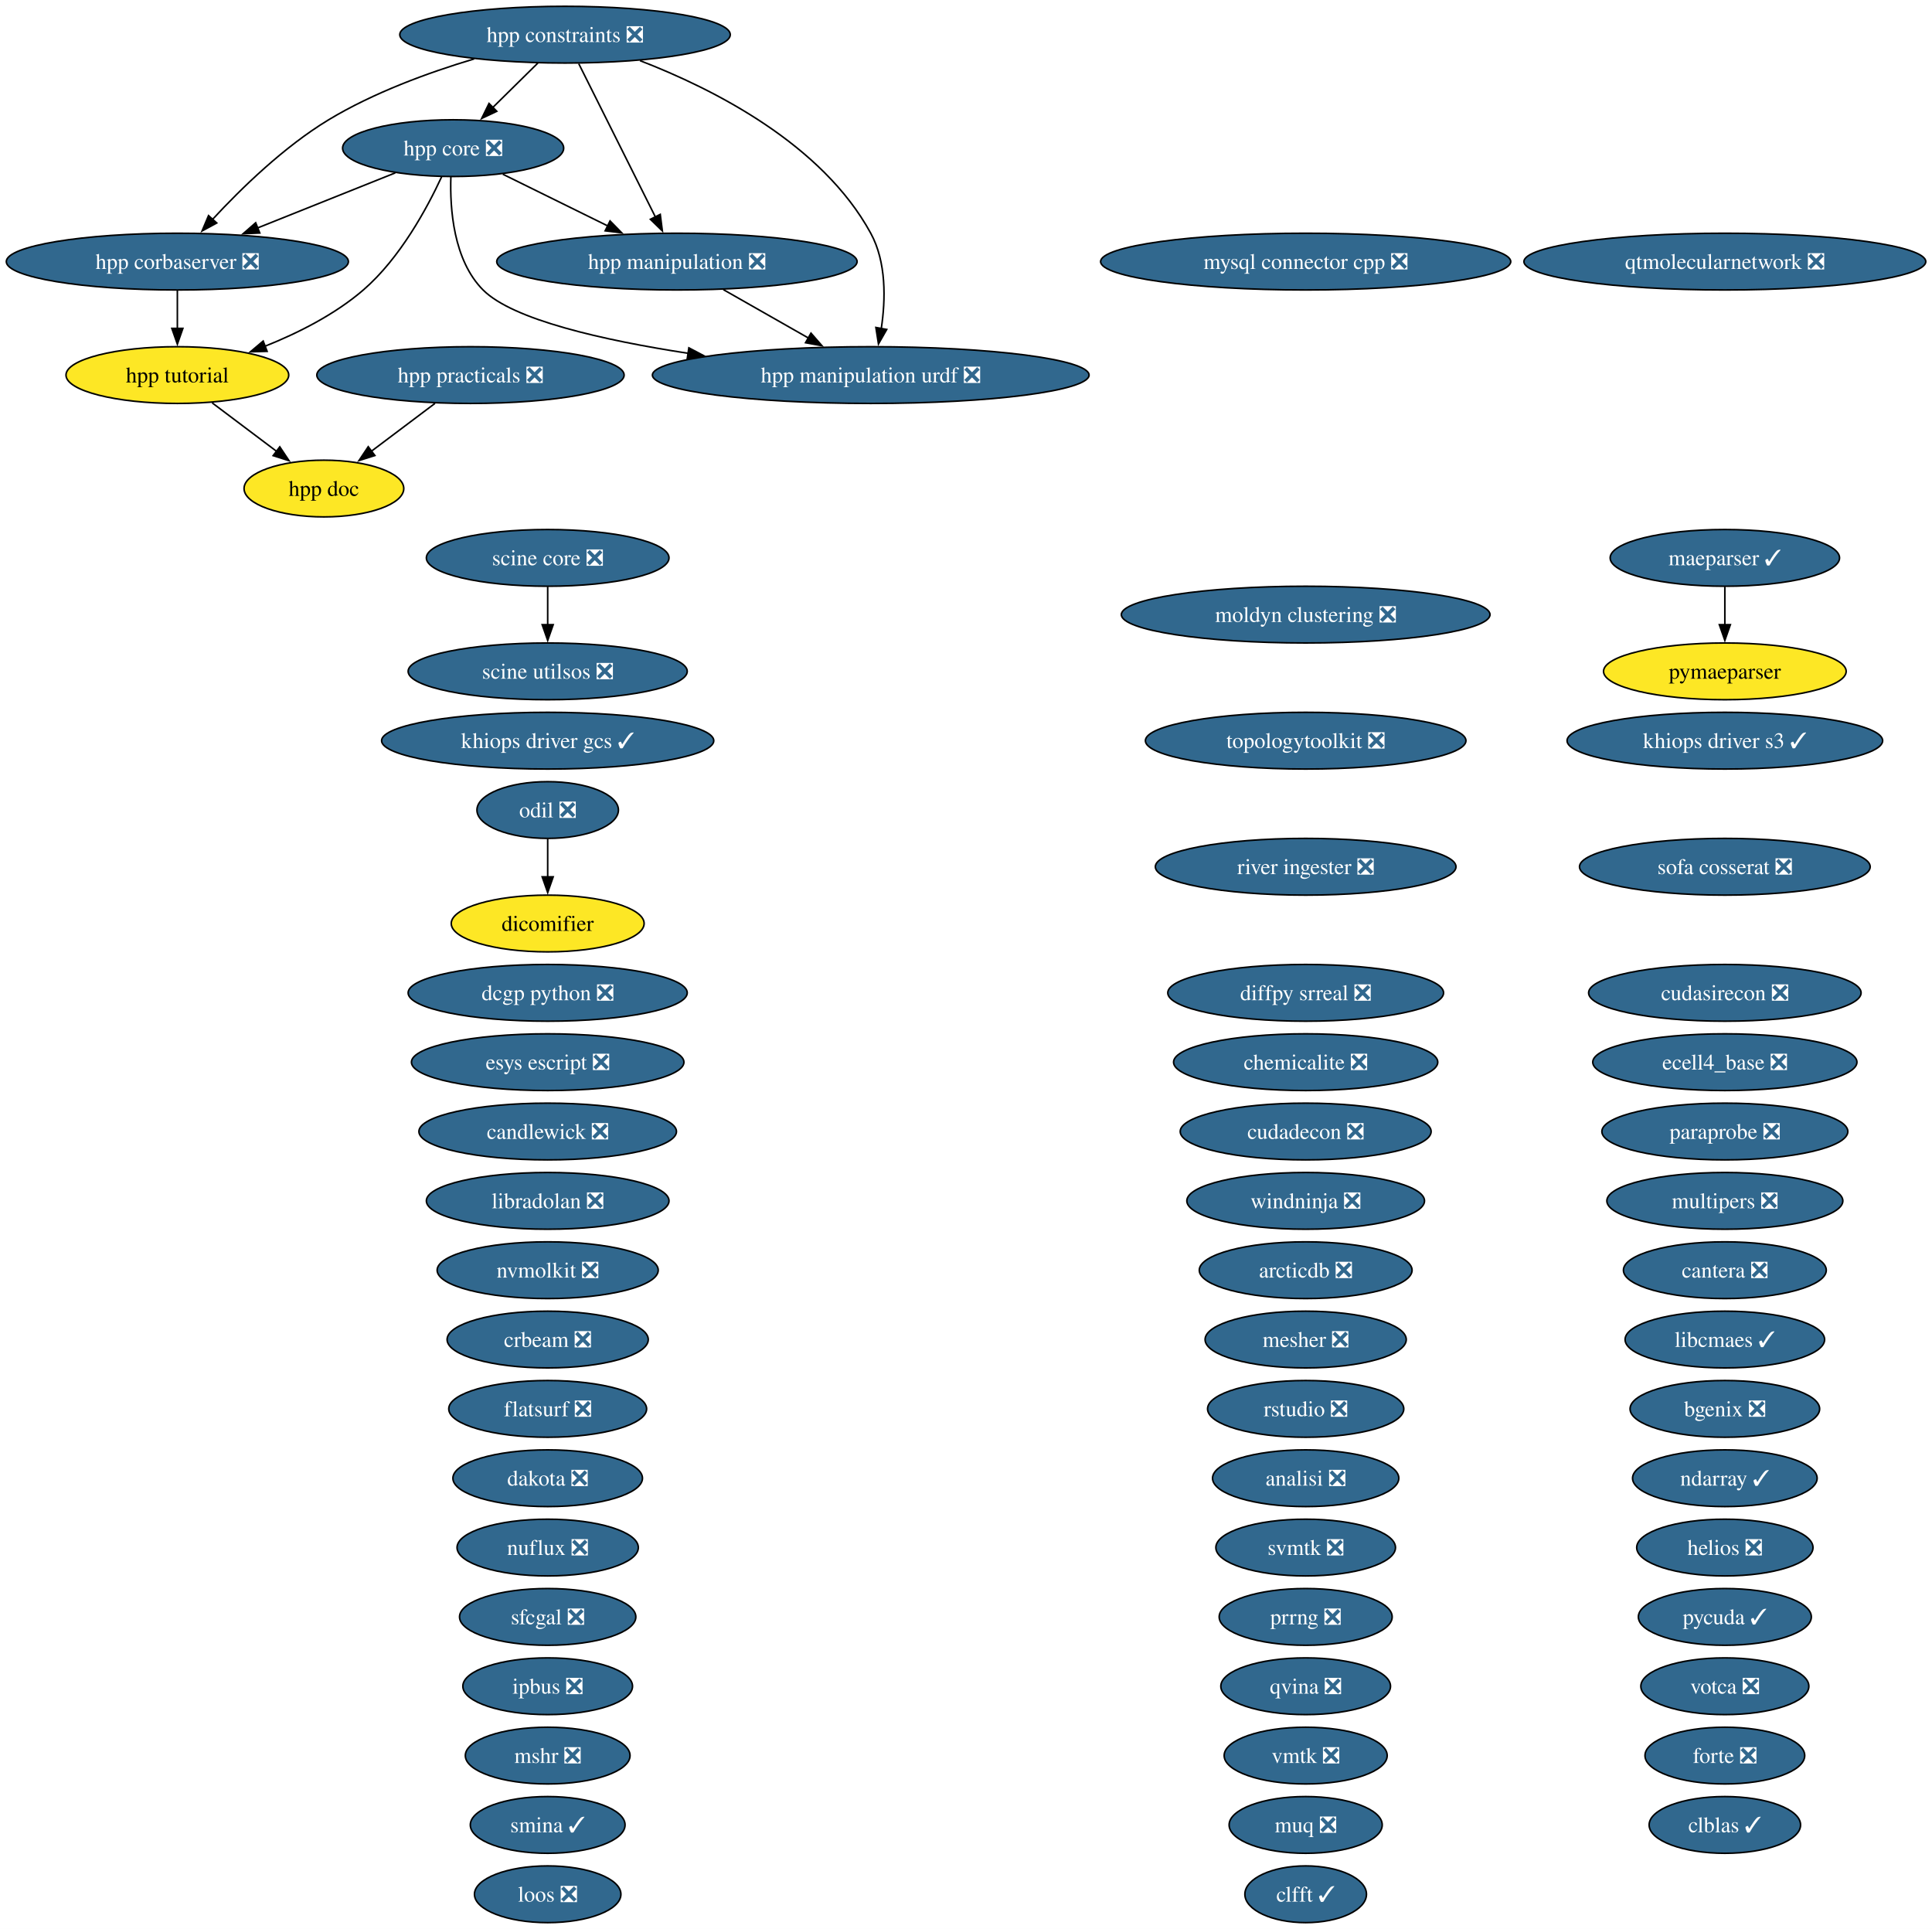
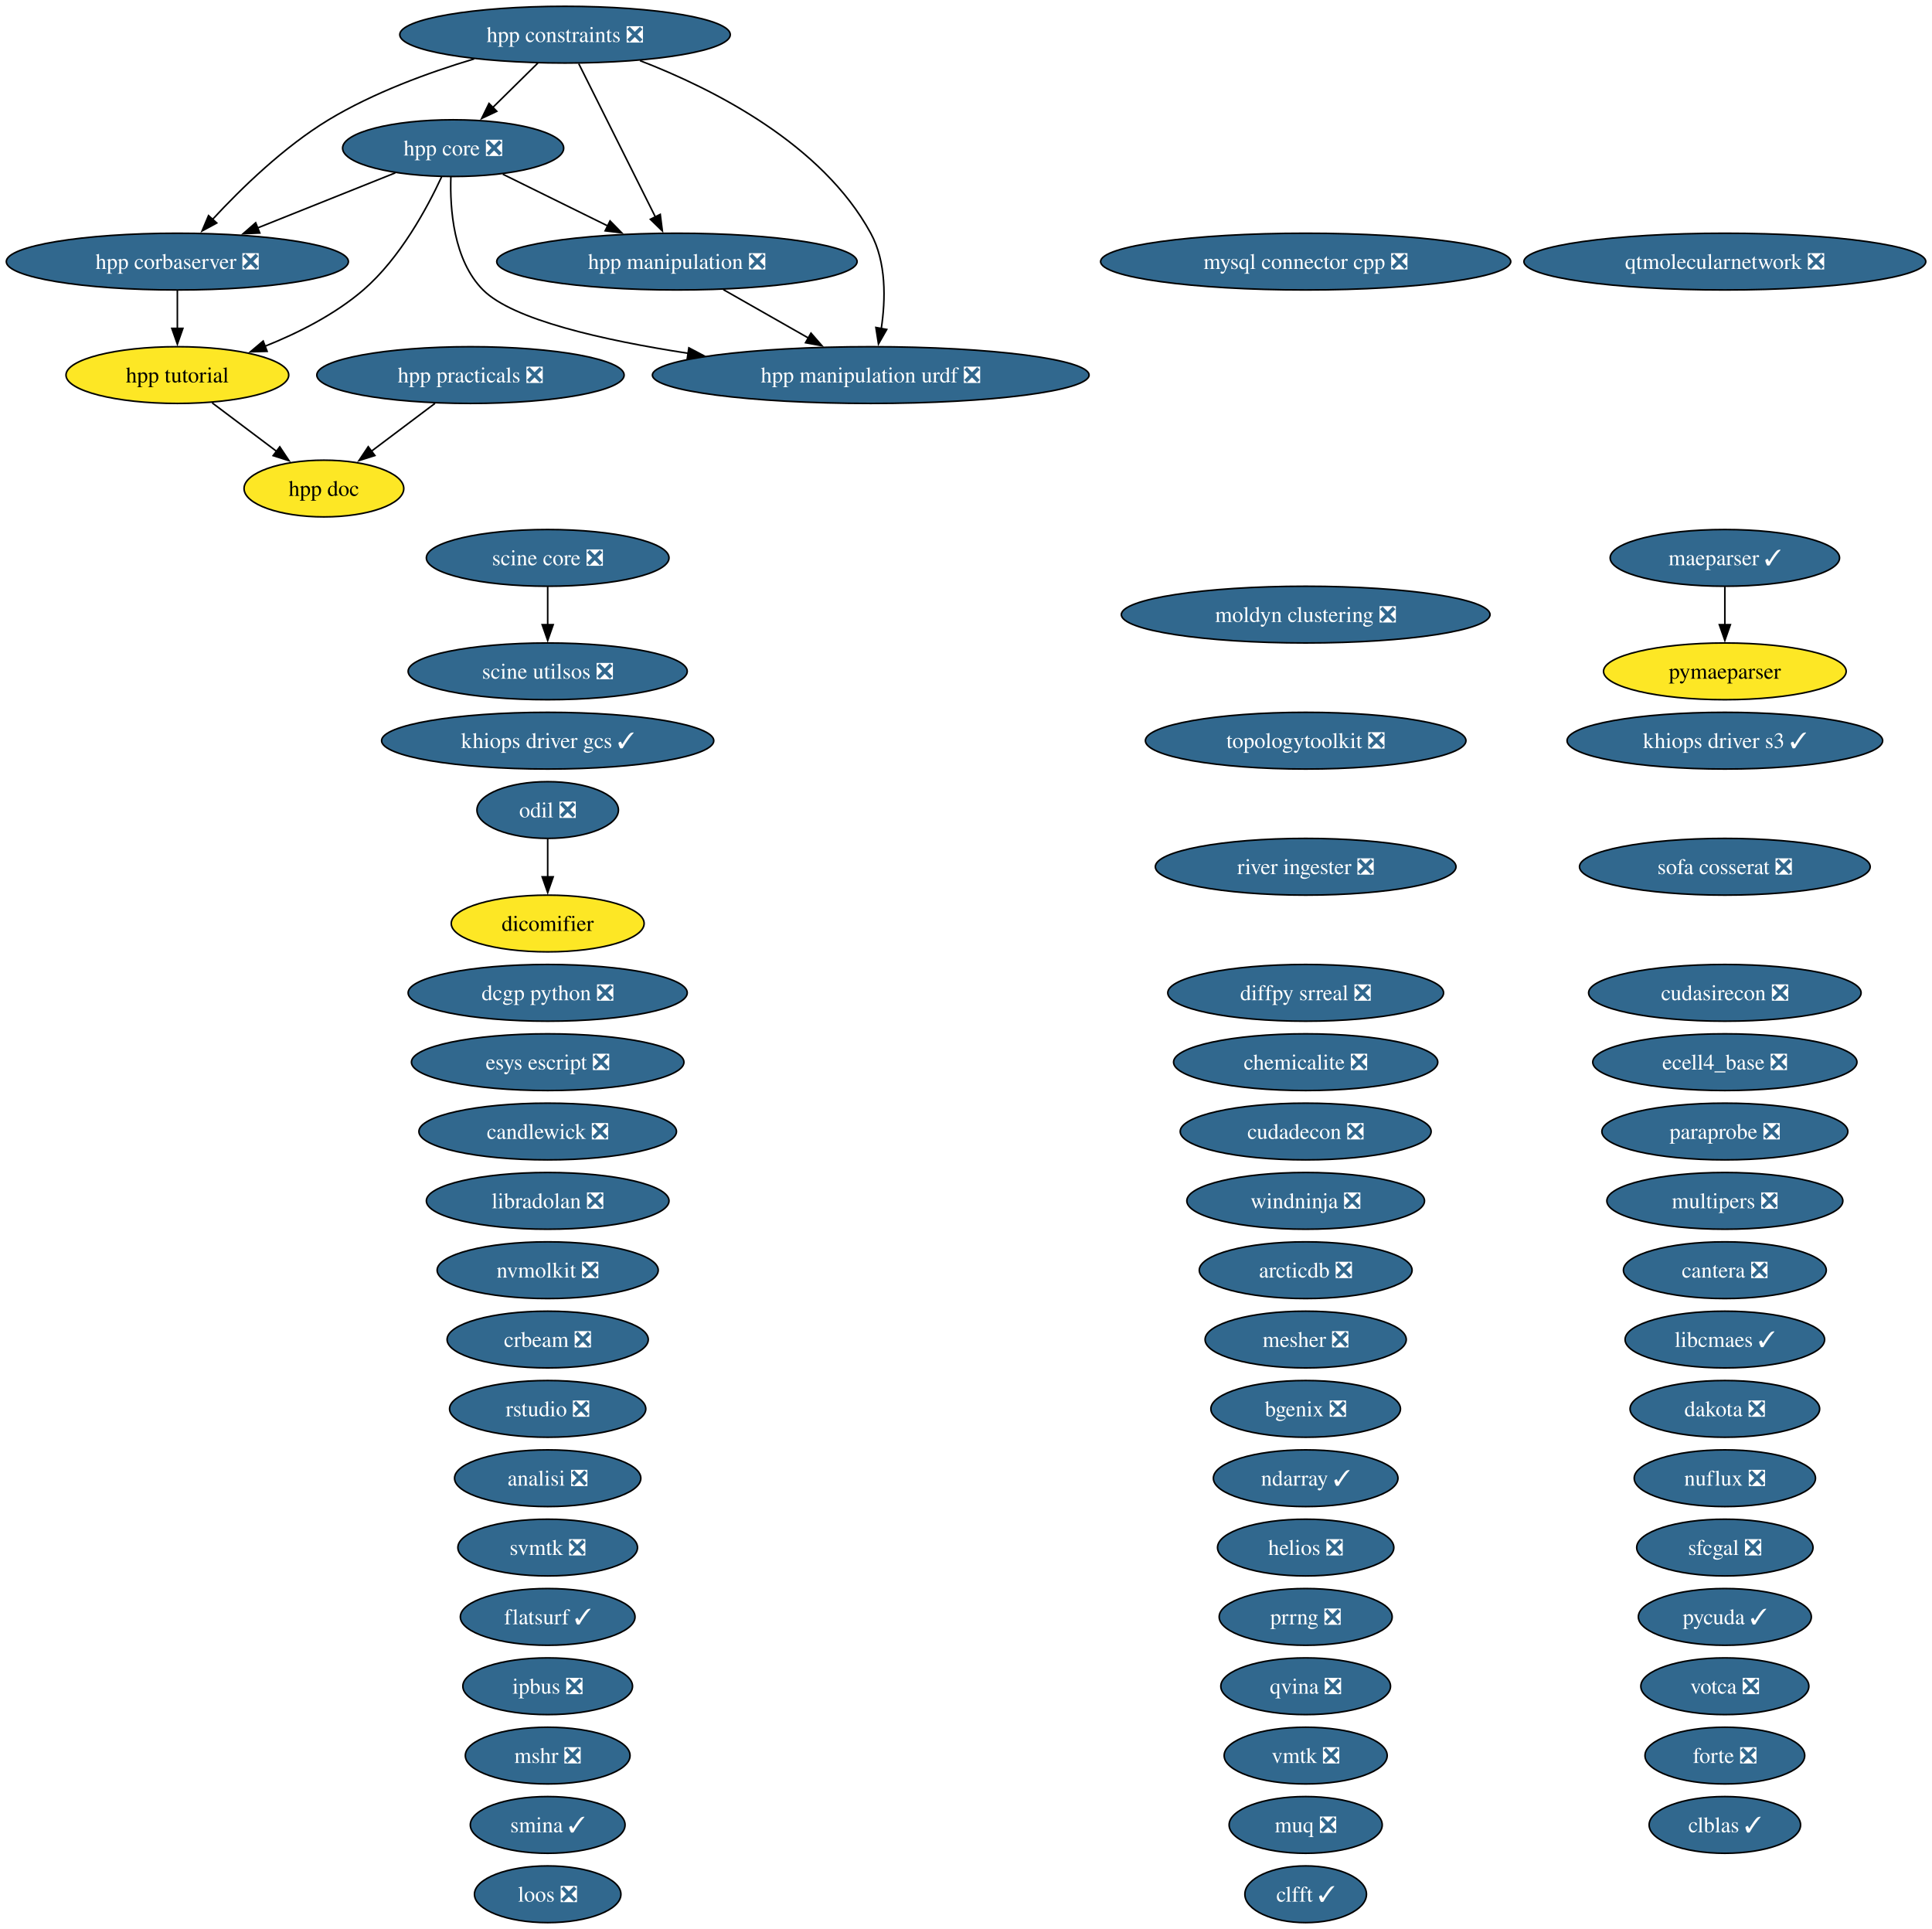
<svg xmlns="http://www.w3.org/2000/svg" xmlns:xlink="http://www.w3.org/1999/xlink" width="1226pt" height="1224pt" viewBox="0.00 0.00 1226.00 1224.00">
  <g id="graph0" class="graph" transform="scale(1 1) rotate(0) translate(4 1220)">
    <polygon fill="white" stroke="none" points="-4,4 -4,-1220 1222.05,-1220 1222.05,4 -4,4" />
    <g id="node1" class="node">
      <g id="a_node1">
        <a xlink:href="https://github.com/conda-forge/analisi-feedstock/pull/40" xlink:title="analisi ❎">
-           <ellipse fill="#31688e" stroke="black" cx="824.55" cy="-282" rx="59.1" ry="18" />
-           <text xml:space="preserve" text-anchor="middle" x="824.55" y="-277.32" font-family="Times,serif" font-size="14.00" fill="white">analisi ❎</text>
+           <ellipse fill="#31688e" stroke="black" cx="343.55" cy="-282" rx="59.1" ry="18" />
+           <text xml:space="preserve" text-anchor="middle" x="343.55" y="-277.32" font-family="Times,serif" font-size="14.00" fill="white">analisi ❎</text>
        </a>
      </g>
    </g>
    <g id="node2" class="node">
      <g id="a_node2">
        <a xlink:href="https://github.com/conda-forge/arcticdb-feedstock/pull/636" xlink:title="arcticdb ❎">
          <ellipse fill="#31688e" stroke="black" cx="824.55" cy="-414" rx="67.52" ry="18" />
          <text xml:space="preserve" text-anchor="middle" x="824.55" y="-409.32" font-family="Times,serif" font-size="14.00" fill="white">arcticdb ❎</text>
        </a>
      </g>
    </g>
    <g id="node3" class="node">
      <g id="a_node3">
        <a xlink:href="https://github.com/conda-forge/bgenix-feedstock/pull/33" xlink:title="bgenix ❎">
-           <ellipse fill="#31688e" stroke="black" cx="1090.55" cy="-326" rx="60.15" ry="18" />
-           <text xml:space="preserve" text-anchor="middle" x="1090.55" y="-321.32" font-family="Times,serif" font-size="14.00" fill="white">bgenix ❎</text>
+           <ellipse fill="#31688e" stroke="black" cx="824.55" cy="-326" rx="60.15" ry="18" />
+           <text xml:space="preserve" text-anchor="middle" x="824.55" y="-321.32" font-family="Times,serif" font-size="14.00" fill="white">bgenix ❎</text>
        </a>
      </g>
    </g>
    <g id="node4" class="node">
      <g id="a_node4">
        <a xlink:href="https://github.com/conda-forge/candlewick-feedstock/pull/38" xlink:title="candlewick ❎">
          <ellipse fill="#31688e" stroke="black" cx="343.55" cy="-502" rx="81.72" ry="18" />
          <text xml:space="preserve" text-anchor="middle" x="343.55" y="-497.32" font-family="Times,serif" font-size="14.00" fill="white">candlewick ❎</text>
        </a>
      </g>
    </g>
    <g id="node5" class="node">
      <g id="a_node5">
        <a xlink:href="https://github.com/conda-forge/cantera-feedstock/pull/72" xlink:title="cantera ❎">
          <ellipse fill="#31688e" stroke="black" cx="1090.55" cy="-414" rx="64.36" ry="18" />
          <text xml:space="preserve" text-anchor="middle" x="1090.55" y="-409.32" font-family="Times,serif" font-size="14.00" fill="white">cantera ❎</text>
        </a>
      </g>
    </g>
    <g id="node6" class="node">
      <g id="a_node6">
        <a xlink:href="https://github.com/conda-forge/chemicalite-feedstock/pull/32" xlink:title="chemicalite ❎">
          <ellipse fill="#31688e" stroke="black" cx="824.55" cy="-546" rx="83.83" ry="18" />
          <text xml:space="preserve" text-anchor="middle" x="824.55" y="-541.33" font-family="Times,serif" font-size="14.00" fill="white">chemicalite ❎</text>
        </a>
      </g>
    </g>
    <g id="node7" class="node">
      <g id="a_node7">
        <a xlink:href="https://github.com/conda-forge/clblas-feedstock/pull/16" xlink:title="clblas ✓">
          <ellipse fill="#31688e" stroke="black" cx="1090.55" cy="-62" rx="48.05" ry="18" />
          <text xml:space="preserve" text-anchor="middle" x="1090.55" y="-57.33" font-family="Times,serif" font-size="14.00" fill="white">clblas ✓</text>
        </a>
      </g>
    </g>
    <g id="node8" class="node">
      <g id="a_node8">
        <a xlink:href="https://github.com/conda-forge/clfft-feedstock/pull/21" xlink:title="clfft ✓">
          <ellipse fill="#31688e" stroke="black" cx="824.55" cy="-18" rx="38.58" ry="18" />
          <text xml:space="preserve" text-anchor="middle" x="824.55" y="-13.32" font-family="Times,serif" font-size="14.00" fill="white">clfft ✓</text>
        </a>
      </g>
    </g>
    <g id="node9" class="node">
      <g id="a_node9">
        <a xlink:href="https://github.com/conda-forge/crbeam-feedstock/pull/3" xlink:title="crbeam ❎">
          <ellipse fill="#31688e" stroke="black" cx="343.55" cy="-370" rx="63.83" ry="18" />
          <text xml:space="preserve" text-anchor="middle" x="343.55" y="-365.32" font-family="Times,serif" font-size="14.00" fill="white">crbeam ❎</text>
        </a>
      </g>
    </g>
    <g id="node10" class="node">
      <g id="a_node10">
        <a xlink:href="https://github.com/conda-forge/cudadecon-feedstock/pull/36" xlink:title="cudadecon ❎">
          <ellipse fill="#31688e" stroke="black" cx="824.55" cy="-502" rx="79.62" ry="18" />
          <text xml:space="preserve" text-anchor="middle" x="824.55" y="-497.32" font-family="Times,serif" font-size="14.00" fill="white">cudadecon ❎</text>
        </a>
      </g>
    </g>
    <g id="node11" class="node">
      <g id="a_node11">
        <a xlink:href="https://github.com/conda-forge/cudasirecon-feedstock/pull/34" xlink:title="cudasirecon ❎">
          <ellipse fill="#31688e" stroke="black" cx="1090.55" cy="-590" rx="86.46" ry="18" />
          <text xml:space="preserve" text-anchor="middle" x="1090.55" y="-585.33" font-family="Times,serif" font-size="14.00" fill="white">cudasirecon ❎</text>
        </a>
      </g>
    </g>
    <g id="node12" class="node">
      <g id="a_node12">
        <a xlink:href="https://github.com/conda-forge/dakota-feedstock/pull/62" xlink:title="dakota ❎">
-           <ellipse fill="#31688e" stroke="black" cx="343.55" cy="-282" rx="60.15" ry="18" />
-           <text xml:space="preserve" text-anchor="middle" x="343.55" y="-277.32" font-family="Times,serif" font-size="14.00" fill="white">dakota ❎</text>
+           <ellipse fill="#31688e" stroke="black" cx="1090.55" cy="-326" rx="60.15" ry="18" />
+           <text xml:space="preserve" text-anchor="middle" x="1090.55" y="-321.32" font-family="Times,serif" font-size="14.00" fill="white">dakota ❎</text>
        </a>
      </g>
    </g>
    <g id="node13" class="node">
      <g id="a_node13">
        <a xlink:href="https://github.com/conda-forge/dcgp-python-feedstock/pull/34" xlink:title="dcgp python ❎">
          <ellipse fill="#31688e" stroke="black" cx="343.55" cy="-590" rx="88.56" ry="18" />
          <text xml:space="preserve" text-anchor="middle" x="343.55" y="-585.33" font-family="Times,serif" font-size="14.00" fill="white">dcgp python ❎</text>
        </a>
      </g>
    </g>
    <g id="node14" class="node">
      <g id="a_node14">
        <a xlink:href="https://github.com/conda-forge/dicomifier-feedstock" xlink:title="dicomifier">
          <ellipse fill="#fde725" stroke="black" cx="343.55" cy="-634" rx="61.2" ry="18" />
          <text xml:space="preserve" text-anchor="middle" x="343.55" y="-629.33" font-family="Times,serif" font-size="14.00">dicomifier</text>
        </a>
      </g>
    </g>
    <g id="node15" class="node">
      <g id="a_node15">
        <a xlink:href="https://github.com/conda-forge/diffpy.srreal-feedstock/pull/4" xlink:title="diffpy srreal ❎">
          <ellipse fill="#31688e" stroke="black" cx="824.55" cy="-590" rx="87.51" ry="18" />
          <text xml:space="preserve" text-anchor="middle" x="824.55" y="-585.33" font-family="Times,serif" font-size="14.00" fill="white">diffpy srreal ❎</text>
        </a>
      </g>
    </g>
    <g id="node16" class="node">
      <g id="a_node16">
        <a xlink:href="https://github.com/conda-forge/ecell4_base-feedstock/pull/38" xlink:title="ecell4_base ❎">
          <ellipse fill="#31688e" stroke="black" cx="1090.55" cy="-546" rx="83.83" ry="18" />
          <text xml:space="preserve" text-anchor="middle" x="1090.55" y="-541.33" font-family="Times,serif" font-size="14.00" fill="white">ecell4_base ❎</text>
        </a>
      </g>
    </g>
    <g id="node17" class="node">
      <g id="a_node17">
        <a xlink:href="https://github.com/conda-forge/esys-escript-feedstock/pull/84" xlink:title="esys escript ❎">
          <ellipse fill="#31688e" stroke="black" cx="343.55" cy="-546" rx="86.46" ry="18" />
          <text xml:space="preserve" text-anchor="middle" x="343.55" y="-541.33" font-family="Times,serif" font-size="14.00" fill="white">esys escript ❎</text>
        </a>
      </g>
    </g>
    <g id="node18" class="node">
      <g id="a_node18">
-         <a xlink:href="https://github.com/conda-forge/flatsurf-feedstock/pull/52" xlink:title="flatsurf ❎">
-           <ellipse fill="#31688e" stroke="black" cx="343.55" cy="-326" rx="62.78" ry="18" />
-           <text xml:space="preserve" text-anchor="middle" x="343.55" y="-321.32" font-family="Times,serif" font-size="14.00" fill="white">flatsurf ❎</text>
+         <a xlink:href="https://github.com/conda-forge/flatsurf-feedstock/pull/52" xlink:title="flatsurf ✓">
+           <ellipse fill="#31688e" stroke="black" cx="343.55" cy="-194" rx="55.42" ry="18" />
+           <text xml:space="preserve" text-anchor="middle" x="343.55" y="-189.32" font-family="Times,serif" font-size="14.00" fill="white">flatsurf ✓</text>
        </a>
      </g>
    </g>
    <g id="node19" class="node">
      <g id="a_node19">
        <a xlink:href="https://github.com/conda-forge/forte-feedstock/pull/13" xlink:title="forte ❎">
          <ellipse fill="#31688e" stroke="black" cx="1090.55" cy="-106" rx="50.68" ry="18" />
          <text xml:space="preserve" text-anchor="middle" x="1090.55" y="-101.33" font-family="Times,serif" font-size="14.00" fill="white">forte ❎</text>
        </a>
      </g>
    </g>
    <g id="node20" class="node">
      <g id="a_node20">
        <a xlink:href="https://github.com/conda-forge/helios-feedstock/pull/37" xlink:title="helios ❎">
-           <ellipse fill="#31688e" stroke="black" cx="1090.55" cy="-238" rx="55.94" ry="18" />
-           <text xml:space="preserve" text-anchor="middle" x="1090.55" y="-233.32" font-family="Times,serif" font-size="14.00" fill="white">helios ❎</text>
+           <ellipse fill="#31688e" stroke="black" cx="824.55" cy="-238" rx="55.94" ry="18" />
+           <text xml:space="preserve" text-anchor="middle" x="824.55" y="-233.32" font-family="Times,serif" font-size="14.00" fill="white">helios ❎</text>
        </a>
      </g>
    </g>
    <g id="node21" class="node">
      <g id="a_node21">
        <a xlink:href="https://github.com/conda-forge/hpp-constraints-feedstock/pull/34" xlink:title="hpp constraints ❎">
          <ellipse fill="#31688e" stroke="black" cx="354.55" cy="-1198" rx="104.87" ry="18" />
          <text xml:space="preserve" text-anchor="middle" x="354.55" y="-1193.33" font-family="Times,serif" font-size="14.00" fill="white">hpp constraints ❎</text>
        </a>
      </g>
    </g>
    <g id="node22" class="node">
      <g id="a_node22">
        <a xlink:href="https://github.com/conda-forge/hpp-corbaserver-feedstock/pull/32" xlink:title="hpp corbaserver ❎">
          <ellipse fill="#31688e" stroke="black" cx="108.55" cy="-1054" rx="108.55" ry="18" />
          <text xml:space="preserve" text-anchor="middle" x="108.55" y="-1049.33" font-family="Times,serif" font-size="14.00" fill="white">hpp corbaserver ❎</text>
        </a>
      </g>
    </g>
    <g id="edge1" class="edge">
      <path fill="none" stroke="black" d="M296.91,-1182.64C267.94,-1173.97 233.04,-1161.21 204.55,-1144 176.22,-1126.87 149.04,-1100.42 130.88,-1080.8" />
      <polygon fill="black" stroke="black" points="133.53,-1078.5 124.22,-1073.44 128.34,-1083.2 133.53,-1078.5" />
    </g>
    <g id="node23" class="node">
      <g id="a_node23">
        <a xlink:href="https://github.com/conda-forge/hpp-core-feedstock/pull/33" xlink:title="hpp core ❎">
          <ellipse fill="#31688e" stroke="black" cx="283.55" cy="-1126" rx="70.15" ry="18" />
          <text xml:space="preserve" text-anchor="middle" x="283.55" y="-1121.33" font-family="Times,serif" font-size="14.00" fill="white">hpp core ❎</text>
        </a>
      </g>
    </g>
    <g id="edge2" class="edge">
      <path fill="none" stroke="black" d="M337.37,-1180.05C328.73,-1171.54 318.11,-1161.07 308.59,-1151.68" />
      <polygon fill="black" stroke="black" points="311.24,-1149.38 301.66,-1144.85 306.32,-1154.36 311.24,-1149.38" />
    </g>
    <g id="node25" class="node">
      <g id="a_node25">
        <a xlink:href="https://github.com/conda-forge/hpp-manipulation-feedstock/pull/32" xlink:title="hpp manipulation ❎">
          <ellipse fill="#31688e" stroke="black" cx="425.55" cy="-1054" rx="114.34" ry="18" />
          <text xml:space="preserve" text-anchor="middle" x="425.55" y="-1049.33" font-family="Times,serif" font-size="14.00" fill="white">hpp manipulation ❎</text>
        </a>
      </g>
    </g>
    <g id="edge3" class="edge">
      <path fill="none" stroke="black" d="M363.26,-1179.59C375.41,-1155.29 397.57,-1110.97 411.92,-1082.27" />
      <polygon fill="black" stroke="black" points="414.98,-1083.97 416.32,-1073.46 408.72,-1080.84 414.98,-1083.97" />
    </g>
    <g id="node26" class="node">
      <g id="a_node26">
        <a xlink:href="https://github.com/conda-forge/hpp-manipulation-urdf-feedstock/pull/30" xlink:title="hpp manipulation urdf ❎">
          <ellipse fill="#31688e" stroke="black" cx="548.55" cy="-982" rx="138.54" ry="18" />
          <text xml:space="preserve" text-anchor="middle" x="548.55" y="-977.33" font-family="Times,serif" font-size="14.00" fill="white">hpp manipulation urdf ❎</text>
        </a>
      </g>
    </g>
    <g id="edge4" class="edge">
      <path fill="none" stroke="black" d="M402.12,-1181.53C448.9,-1163.47 517.67,-1128.63 548.55,-1072 558.57,-1053.64 557.99,-1029.81 555.23,-1011.44" />
      <polygon fill="black" stroke="black" points="558.7,-1010.95 553.45,-1001.75 551.81,-1012.21 558.7,-1010.95" />
    </g>
    <g id="node28" class="node">
      <g id="a_node28">
        <a xlink:href="https://github.com/conda-forge/hpp-tutorial-feedstock" xlink:title="hpp tutorial">
          <ellipse fill="#fde725" stroke="black" cx="108.55" cy="-982" rx="70.67" ry="18" />
          <text xml:space="preserve" text-anchor="middle" x="108.55" y="-977.33" font-family="Times,serif" font-size="14.00">hpp tutorial</text>
        </a>
      </g>
    </g>
    <g id="edge5" class="edge">
      <path fill="none" stroke="black" d="M108.55,-1035.7C108.55,-1028.41 108.55,-1019.73 108.55,-1011.54" />
      <polygon fill="black" stroke="black" points="112.05,-1011.62 108.55,-1001.62 105.05,-1011.62 112.05,-1011.62" />
    </g>
    <g id="edge6" class="edge">
      <path fill="none" stroke="black" d="M246.87,-1110.33C221.45,-1100.16 187.28,-1086.49 159.26,-1075.28" />
      <polygon fill="black" stroke="black" points="160.85,-1072.15 150.26,-1071.68 158.25,-1078.65 160.85,-1072.15" />
    </g>
    <g id="edge7" class="edge">
      <path fill="none" stroke="black" d="M315.07,-1109.46C334.66,-1099.81 360.13,-1087.25 381.68,-1076.63" />
      <polygon fill="black" stroke="black" points="383.12,-1079.82 390.54,-1072.26 380.02,-1073.54 383.12,-1079.82" />
    </g>
    <g id="edge8" class="edge">
      <path fill="none" stroke="black" d="M282.11,-1107.7C281.45,-1087.63 283.69,-1054.9 302.55,-1036 321.43,-1017.09 378.43,-1004.15 432.82,-995.79" />
      <polygon fill="black" stroke="black" points="433.13,-999.28 442.51,-994.35 432.1,-992.36 433.13,-999.28" />
    </g>
    <g id="edge9" class="edge">
      <path fill="none" stroke="black" d="M276.25,-1107.82C267.15,-1088.17 249.9,-1056.13 226.55,-1036 208.51,-1020.44 185.16,-1008.68 164,-1000.23" />
      <polygon fill="black" stroke="black" points="165.5,-997.06 154.91,-996.77 163.01,-1003.6 165.5,-997.06" />
    </g>
    <g id="node24" class="node">
      <g id="a_node24">
        <a xlink:href="https://github.com/conda-forge/hpp-doc-feedstock" xlink:title="hpp doc">
          <ellipse fill="#fde725" stroke="black" cx="201.55" cy="-910" rx="50.68" ry="18" />
          <text xml:space="preserve" text-anchor="middle" x="201.55" y="-905.33" font-family="Times,serif" font-size="14.00">hpp doc</text>
        </a>
      </g>
    </g>
    <g id="edge10" class="edge">
      <path fill="none" stroke="black" d="M455.02,-1036.23C471.18,-1027.04 491.43,-1015.51 508.95,-1005.54" />
      <polygon fill="black" stroke="black" points="510.63,-1008.61 517.59,-1000.62 507.17,-1002.53 510.63,-1008.61" />
    </g>
    <g id="node27" class="node">
      <g id="a_node27">
        <a xlink:href="https://github.com/conda-forge/hpp-practicals-feedstock/pull/15" xlink:title="hpp practicals ❎">
          <ellipse fill="#31688e" stroke="black" cx="294.55" cy="-982" rx="97.51" ry="18" />
          <text xml:space="preserve" text-anchor="middle" x="294.55" y="-977.33" font-family="Times,serif" font-size="14.00" fill="white">hpp practicals ❎</text>
        </a>
      </g>
    </g>
    <g id="edge11" class="edge">
      <path fill="none" stroke="black" d="M272.04,-964.05C259.93,-954.94 244.83,-943.57 231.71,-933.7" />
      <polygon fill="black" stroke="black" points="233.89,-930.96 223.79,-927.74 229.68,-936.55 233.89,-930.96" />
    </g>
    <g id="edge12" class="edge">
      <path fill="none" stroke="black" d="M130.59,-964.41C142.9,-955.15 158.4,-943.48 171.78,-933.41" />
      <polygon fill="black" stroke="black" points="173.54,-936.47 179.42,-927.66 169.33,-930.88 173.54,-936.47" />
    </g>
    <g id="node29" class="node">
      <g id="a_node29">
        <a xlink:href="https://github.com/conda-forge/ipbus-feedstock/pull/1" xlink:title="ipbus ❎">
          <ellipse fill="#31688e" stroke="black" cx="343.55" cy="-150" rx="53.84" ry="18" />
          <text xml:space="preserve" text-anchor="middle" x="343.55" y="-145.32" font-family="Times,serif" font-size="14.00" fill="white">ipbus ❎</text>
        </a>
      </g>
    </g>
    <g id="node30" class="node">
      <g id="a_node30">
        <a xlink:href="https://github.com/conda-forge/khiops-driver-gcs-feedstock/pull/26" xlink:title="khiops driver gcs ✓">
          <ellipse fill="#31688e" stroke="black" cx="343.55" cy="-750" rx="105.4" ry="18" />
          <text xml:space="preserve" text-anchor="middle" x="343.55" y="-745.33" font-family="Times,serif" font-size="14.00" fill="white">khiops driver gcs ✓</text>
        </a>
      </g>
    </g>
    <g id="node31" class="node">
      <g id="a_node31">
        <a xlink:href="https://github.com/conda-forge/khiops-driver-s3-feedstock/pull/19" xlink:title="khiops driver s3 ✓">
          <ellipse fill="#31688e" stroke="black" cx="1090.55" cy="-750" rx="100.14" ry="18" />
          <text xml:space="preserve" text-anchor="middle" x="1090.55" y="-745.33" font-family="Times,serif" font-size="14.00" fill="white">khiops driver s3 ✓</text>
        </a>
      </g>
    </g>
    <g id="node32" class="node">
      <g id="a_node32">
        <a xlink:href="https://github.com/conda-forge/libcmaes-feedstock/pull/53" xlink:title="libcmaes ✓">
          <ellipse fill="#31688e" stroke="black" cx="1090.55" cy="-370" rx="63.31" ry="18" />
          <text xml:space="preserve" text-anchor="middle" x="1090.55" y="-365.32" font-family="Times,serif" font-size="14.00" fill="white">libcmaes ✓</text>
        </a>
      </g>
    </g>
    <g id="node33" class="node">
      <g id="a_node33">
        <a xlink:href="https://github.com/conda-forge/libradolan-feedstock/pull/30" xlink:title="libradolan ❎">
          <ellipse fill="#31688e" stroke="black" cx="343.55" cy="-458" rx="76.99" ry="18" />
          <text xml:space="preserve" text-anchor="middle" x="343.55" y="-453.32" font-family="Times,serif" font-size="14.00" fill="white">libradolan ❎</text>
        </a>
      </g>
    </g>
    <g id="node34" class="node">
      <g id="a_node34">
        <a xlink:href="https://github.com/conda-forge/loos-feedstock/pull/34" xlink:title="loos ❎">
          <ellipse fill="#31688e" stroke="black" cx="343.55" cy="-18" rx="46.47" ry="18" />
          <text xml:space="preserve" text-anchor="middle" x="343.55" y="-13.32" font-family="Times,serif" font-size="14.00" fill="white">loos ❎</text>
        </a>
      </g>
    </g>
    <g id="node35" class="node">
      <g id="a_node35">
        <a xlink:href="https://github.com/conda-forge/maeparser-feedstock/pull/5" xlink:title="maeparser ✓">
          <ellipse fill="#31688e" stroke="black" cx="1090.55" cy="-866" rx="72.78" ry="18" />
          <text xml:space="preserve" text-anchor="middle" x="1090.55" y="-861.33" font-family="Times,serif" font-size="14.00" fill="white">maeparser ✓</text>
        </a>
      </g>
    </g>
    <g id="node49" class="node">
      <g id="a_node49">
        <a xlink:href="https://github.com/conda-forge/pymaeparser-feedstock" xlink:title="pymaeparser">
          <ellipse fill="#fde725" stroke="black" cx="1090.55" cy="-794" rx="76.99" ry="18" />
          <text xml:space="preserve" text-anchor="middle" x="1090.55" y="-789.33" font-family="Times,serif" font-size="14.00">pymaeparser</text>
        </a>
      </g>
    </g>
    <g id="edge13" class="edge">
      <path fill="none" stroke="black" d="M1090.55,-847.7C1090.55,-840.41 1090.55,-831.73 1090.55,-823.54" />
      <polygon fill="black" stroke="black" points="1094.05,-823.62 1090.55,-813.62 1087.05,-823.62 1094.05,-823.62" />
    </g>
    <g id="node36" class="node">
      <g id="a_node36">
        <a xlink:href="https://github.com/conda-forge/mesher-feedstock/pull/24" xlink:title="mesher ❎">
          <ellipse fill="#31688e" stroke="black" cx="824.55" cy="-370" rx="63.83" ry="18" />
          <text xml:space="preserve" text-anchor="middle" x="824.55" y="-365.32" font-family="Times,serif" font-size="14.00" fill="white">mesher ❎</text>
        </a>
      </g>
    </g>
    <g id="node37" class="node">
      <g id="a_node37">
        <a xlink:href="https://github.com/conda-forge/moldyn-clustering-feedstock/pull/13" xlink:title="moldyn clustering ❎">
          <ellipse fill="#31688e" stroke="black" cx="824.55" cy="-830" rx="116.97" ry="18" />
          <text xml:space="preserve" text-anchor="middle" x="824.55" y="-825.33" font-family="Times,serif" font-size="14.00" fill="white">moldyn clustering ❎</text>
        </a>
      </g>
    </g>
    <g id="node38" class="node">
      <g id="a_node38">
        <a xlink:href="https://github.com/conda-forge/mshr-feedstock/pull/43" xlink:title="mshr ❎">
          <ellipse fill="#31688e" stroke="black" cx="343.55" cy="-106" rx="52.26" ry="18" />
          <text xml:space="preserve" text-anchor="middle" x="343.55" y="-101.33" font-family="Times,serif" font-size="14.00" fill="white">mshr ❎</text>
        </a>
      </g>
    </g>
    <g id="node39" class="node">
      <g id="a_node39">
        <a xlink:href="https://github.com/conda-forge/multipers-feedstock/pull/27" xlink:title="multipers ❎">
          <ellipse fill="#31688e" stroke="black" cx="1090.55" cy="-458" rx="74.88" ry="18" />
          <text xml:space="preserve" text-anchor="middle" x="1090.55" y="-453.32" font-family="Times,serif" font-size="14.00" fill="white">multipers ❎</text>
        </a>
      </g>
    </g>
    <g id="node40" class="node">
      <g id="a_node40">
        <a xlink:href="https://github.com/conda-forge/muq-feedstock/pull/62" xlink:title="muq ❎">
          <ellipse fill="#31688e" stroke="black" cx="824.55" cy="-62" rx="48.58" ry="18" />
          <text xml:space="preserve" text-anchor="middle" x="824.55" y="-57.33" font-family="Times,serif" font-size="14.00" fill="white">muq ❎</text>
        </a>
      </g>
    </g>
    <g id="node41" class="node">
      <g id="a_node41">
        <a xlink:href="https://github.com/conda-forge/mysql-connector-cpp-feedstock/pull/41" xlink:title="mysql connector cpp ❎">
          <ellipse fill="#31688e" stroke="black" cx="824.55" cy="-1054" rx="130.12" ry="18" />
          <text xml:space="preserve" text-anchor="middle" x="824.55" y="-1049.33" font-family="Times,serif" font-size="14.00" fill="white">mysql connector cpp ❎</text>
        </a>
      </g>
    </g>
    <g id="node42" class="node">
      <g id="a_node42">
        <a xlink:href="https://github.com/conda-forge/ndarray-feedstock/pull/32" xlink:title="ndarray ✓">
-           <ellipse fill="#31688e" stroke="black" cx="1090.55" cy="-282" rx="58.57" ry="18" />
-           <text xml:space="preserve" text-anchor="middle" x="1090.55" y="-277.32" font-family="Times,serif" font-size="14.00" fill="white">ndarray ✓</text>
+           <ellipse fill="#31688e" stroke="black" cx="824.55" cy="-282" rx="58.57" ry="18" />
+           <text xml:space="preserve" text-anchor="middle" x="824.55" y="-277.32" font-family="Times,serif" font-size="14.00" fill="white">ndarray ✓</text>
        </a>
      </g>
    </g>
    <g id="node43" class="node">
      <g id="a_node43">
        <a xlink:href="https://github.com/conda-forge/nuflux-feedstock/pull/44" xlink:title="nuflux ❎">
-           <ellipse fill="#31688e" stroke="black" cx="343.55" cy="-238" rx="57.52" ry="18" />
-           <text xml:space="preserve" text-anchor="middle" x="343.55" y="-233.32" font-family="Times,serif" font-size="14.00" fill="white">nuflux ❎</text>
+           <ellipse fill="#31688e" stroke="black" cx="1090.55" cy="-282" rx="57.52" ry="18" />
+           <text xml:space="preserve" text-anchor="middle" x="1090.55" y="-277.32" font-family="Times,serif" font-size="14.00" fill="white">nuflux ❎</text>
        </a>
      </g>
    </g>
    <g id="node44" class="node">
      <g id="a_node44">
        <a xlink:href="https://github.com/conda-forge/nvmolkit-feedstock/pull/29" xlink:title="nvmolkit ❎">
          <ellipse fill="#31688e" stroke="black" cx="343.55" cy="-414" rx="70.15" ry="18" />
          <text xml:space="preserve" text-anchor="middle" x="343.55" y="-409.32" font-family="Times,serif" font-size="14.00" fill="white">nvmolkit ❎</text>
        </a>
      </g>
    </g>
    <g id="node45" class="node">
      <g id="a_node45">
        <a xlink:href="https://github.com/conda-forge/odil-feedstock/pull/42" xlink:title="odil ❎">
          <ellipse fill="#31688e" stroke="black" cx="343.55" cy="-706" rx="44.89" ry="18" />
          <text xml:space="preserve" text-anchor="middle" x="343.55" y="-701.33" font-family="Times,serif" font-size="14.00" fill="white">odil ❎</text>
        </a>
      </g>
    </g>
    <g id="edge14" class="edge">
      <path fill="none" stroke="black" d="M343.55,-687.7C343.55,-680.41 343.55,-671.73 343.55,-663.54" />
      <polygon fill="black" stroke="black" points="347.05,-663.62 343.55,-653.62 340.05,-663.62 347.05,-663.62" />
    </g>
    <g id="node46" class="node">
      <g id="a_node46">
        <a xlink:href="https://github.com/conda-forge/paraprobe-feedstock/pull/26" xlink:title="paraprobe ❎">
          <ellipse fill="#31688e" stroke="black" cx="1090.55" cy="-502" rx="78.04" ry="18" />
          <text xml:space="preserve" text-anchor="middle" x="1090.55" y="-497.32" font-family="Times,serif" font-size="14.00" fill="white">paraprobe ❎</text>
        </a>
      </g>
    </g>
    <g id="node47" class="node">
      <g id="a_node47">
        <a xlink:href="https://github.com/conda-forge/prrng-feedstock/pull/70" xlink:title="prrng ❎">
          <ellipse fill="#31688e" stroke="black" cx="824.55" cy="-194" rx="54.89" ry="18" />
          <text xml:space="preserve" text-anchor="middle" x="824.55" y="-189.32" font-family="Times,serif" font-size="14.00" fill="white">prrng ❎</text>
        </a>
      </g>
    </g>
    <g id="node48" class="node">
      <g id="a_node48">
        <a xlink:href="https://github.com/conda-forge/pycuda-feedstock/pull/55" xlink:title="pycuda ✓">
          <ellipse fill="#31688e" stroke="black" cx="1090.55" cy="-194" rx="54.89" ry="18" />
          <text xml:space="preserve" text-anchor="middle" x="1090.55" y="-189.32" font-family="Times,serif" font-size="14.00" fill="white">pycuda ✓</text>
        </a>
      </g>
    </g>
    <g id="node50" class="node">
      <g id="a_node50">
        <a xlink:href="https://github.com/conda-forge/qtmolecularnetwork-feedstock/pull/31" xlink:title="qtmolecularnetwork ❎">
          <ellipse fill="#31688e" stroke="black" cx="1090.55" cy="-1054" rx="127.49" ry="18" />
          <text xml:space="preserve" text-anchor="middle" x="1090.55" y="-1049.33" font-family="Times,serif" font-size="14.00" fill="white">qtmolecularnetwork ❎</text>
        </a>
      </g>
    </g>
    <g id="node51" class="node">
      <g id="a_node51">
        <a xlink:href="https://github.com/conda-forge/qvina-feedstock/pull/14" xlink:title="qvina ❎">
          <ellipse fill="#31688e" stroke="black" cx="824.55" cy="-150" rx="53.84" ry="18" />
          <text xml:space="preserve" text-anchor="middle" x="824.55" y="-145.32" font-family="Times,serif" font-size="14.00" fill="white">qvina ❎</text>
        </a>
      </g>
    </g>
    <g id="node52" class="node">
      <g id="a_node52">
        <a xlink:href="https://github.com/conda-forge/river-ingester-feedstock/pull/43" xlink:title="river ingester ❎">
          <ellipse fill="#31688e" stroke="black" cx="824.55" cy="-670" rx="95.4" ry="18" />
          <text xml:space="preserve" text-anchor="middle" x="824.55" y="-665.33" font-family="Times,serif" font-size="14.00" fill="white">river ingester ❎</text>
        </a>
      </g>
    </g>
    <g id="node53" class="node">
      <g id="a_node53">
        <a xlink:href="https://github.com/conda-forge/rstudio-feedstock/pull/48" xlink:title="rstudio ❎">
-           <ellipse fill="#31688e" stroke="black" cx="824.55" cy="-326" rx="62.26" ry="18" />
-           <text xml:space="preserve" text-anchor="middle" x="824.55" y="-321.32" font-family="Times,serif" font-size="14.00" fill="white">rstudio ❎</text>
+           <ellipse fill="#31688e" stroke="black" cx="343.55" cy="-326" rx="62.26" ry="18" />
+           <text xml:space="preserve" text-anchor="middle" x="343.55" y="-321.32" font-family="Times,serif" font-size="14.00" fill="white">rstudio ❎</text>
        </a>
      </g>
    </g>
    <g id="node54" class="node">
      <g id="a_node54">
        <a xlink:href="https://github.com/conda-forge/scine-core-feedstock/pull/18" xlink:title="scine core ❎">
          <ellipse fill="#31688e" stroke="black" cx="343.55" cy="-866" rx="76.99" ry="18" />
          <text xml:space="preserve" text-anchor="middle" x="343.55" y="-861.33" font-family="Times,serif" font-size="14.00" fill="white">scine core ❎</text>
        </a>
      </g>
    </g>
    <g id="node55" class="node">
      <g id="a_node55">
        <a xlink:href="https://github.com/conda-forge/scine-utilsos-feedstock/pull/18" xlink:title="scine utilsos ❎">
          <ellipse fill="#31688e" stroke="black" cx="343.55" cy="-794" rx="88.56" ry="18" />
          <text xml:space="preserve" text-anchor="middle" x="343.55" y="-789.33" font-family="Times,serif" font-size="14.00" fill="white">scine utilsos ❎</text>
        </a>
      </g>
    </g>
    <g id="edge15" class="edge">
      <path fill="none" stroke="black" d="M343.55,-847.7C343.55,-840.41 343.55,-831.73 343.55,-823.54" />
      <polygon fill="black" stroke="black" points="347.05,-823.62 343.55,-813.62 340.05,-823.62 347.05,-823.62" />
    </g>
    <g id="node56" class="node">
      <g id="a_node56">
        <a xlink:href="https://github.com/conda-forge/sfcgal-feedstock/pull/2" xlink:title="sfcgal ❎">
-           <ellipse fill="#31688e" stroke="black" cx="343.55" cy="-194" rx="55.94" ry="18" />
-           <text xml:space="preserve" text-anchor="middle" x="343.55" y="-189.32" font-family="Times,serif" font-size="14.00" fill="white">sfcgal ❎</text>
+           <ellipse fill="#31688e" stroke="black" cx="1090.55" cy="-238" rx="55.94" ry="18" />
+           <text xml:space="preserve" text-anchor="middle" x="1090.55" y="-233.32" font-family="Times,serif" font-size="14.00" fill="white">sfcgal ❎</text>
        </a>
      </g>
    </g>
    <g id="node57" class="node">
      <g id="a_node57">
        <a xlink:href="https://github.com/conda-forge/smina-feedstock/pull/9" xlink:title="smina ✓">
          <ellipse fill="#31688e" stroke="black" cx="343.55" cy="-62" rx="49.1" ry="18" />
          <text xml:space="preserve" text-anchor="middle" x="343.55" y="-57.33" font-family="Times,serif" font-size="14.00" fill="white">smina ✓</text>
        </a>
      </g>
    </g>
    <g id="node58" class="node">
      <g id="a_node58">
        <a xlink:href="https://github.com/conda-forge/sofa-cosserat-feedstock/pull/1" xlink:title="sofa cosserat ❎">
          <ellipse fill="#31688e" stroke="black" cx="1090.55" cy="-670" rx="92.24" ry="18" />
          <text xml:space="preserve" text-anchor="middle" x="1090.55" y="-665.33" font-family="Times,serif" font-size="14.00" fill="white">sofa cosserat ❎</text>
        </a>
      </g>
    </g>
    <g id="node59" class="node">
      <g id="a_node59">
        <a xlink:href="https://github.com/conda-forge/svmtk-feedstock/pull/15" xlink:title="svmtk ❎">
-           <ellipse fill="#31688e" stroke="black" cx="824.55" cy="-238" rx="57" ry="18" />
-           <text xml:space="preserve" text-anchor="middle" x="824.55" y="-233.32" font-family="Times,serif" font-size="14.00" fill="white">svmtk ❎</text>
+           <ellipse fill="#31688e" stroke="black" cx="343.55" cy="-238" rx="57" ry="18" />
+           <text xml:space="preserve" text-anchor="middle" x="343.55" y="-233.32" font-family="Times,serif" font-size="14.00" fill="white">svmtk ❎</text>
        </a>
      </g>
    </g>
    <g id="node60" class="node">
      <g id="a_node60">
        <a xlink:href="https://github.com/conda-forge/topologytoolkit-feedstock/pull/100" xlink:title="topologytoolkit ❎">
          <ellipse fill="#31688e" stroke="black" cx="824.55" cy="-750" rx="101.71" ry="18" />
          <text xml:space="preserve" text-anchor="middle" x="824.55" y="-745.33" font-family="Times,serif" font-size="14.00" fill="white">topologytoolkit ❎</text>
        </a>
      </g>
    </g>
    <g id="node61" class="node">
      <g id="a_node61">
        <a xlink:href="https://github.com/conda-forge/vmtk-feedstock/pull/41" xlink:title="vmtk ❎">
          <ellipse fill="#31688e" stroke="black" cx="824.55" cy="-106" rx="51.73" ry="18" />
          <text xml:space="preserve" text-anchor="middle" x="824.55" y="-101.33" font-family="Times,serif" font-size="14.00" fill="white">vmtk ❎</text>
        </a>
      </g>
    </g>
    <g id="node62" class="node">
      <g id="a_node62">
        <a xlink:href="https://github.com/conda-forge/votca-feedstock/pull/34" xlink:title="votca ❎">
          <ellipse fill="#31688e" stroke="black" cx="1090.55" cy="-150" rx="53.31" ry="18" />
          <text xml:space="preserve" text-anchor="middle" x="1090.55" y="-145.32" font-family="Times,serif" font-size="14.00" fill="white">votca ❎</text>
        </a>
      </g>
    </g>
    <g id="node63" class="node">
      <g id="a_node63">
        <a xlink:href="https://github.com/conda-forge/windninja-feedstock/pull/24" xlink:title="windninja ❎">
          <ellipse fill="#31688e" stroke="black" cx="824.55" cy="-458" rx="75.41" ry="18" />
          <text xml:space="preserve" text-anchor="middle" x="824.55" y="-453.32" font-family="Times,serif" font-size="14.00" fill="white">windninja ❎</text>
        </a>
      </g>
    </g>
  </g>
</svg>
